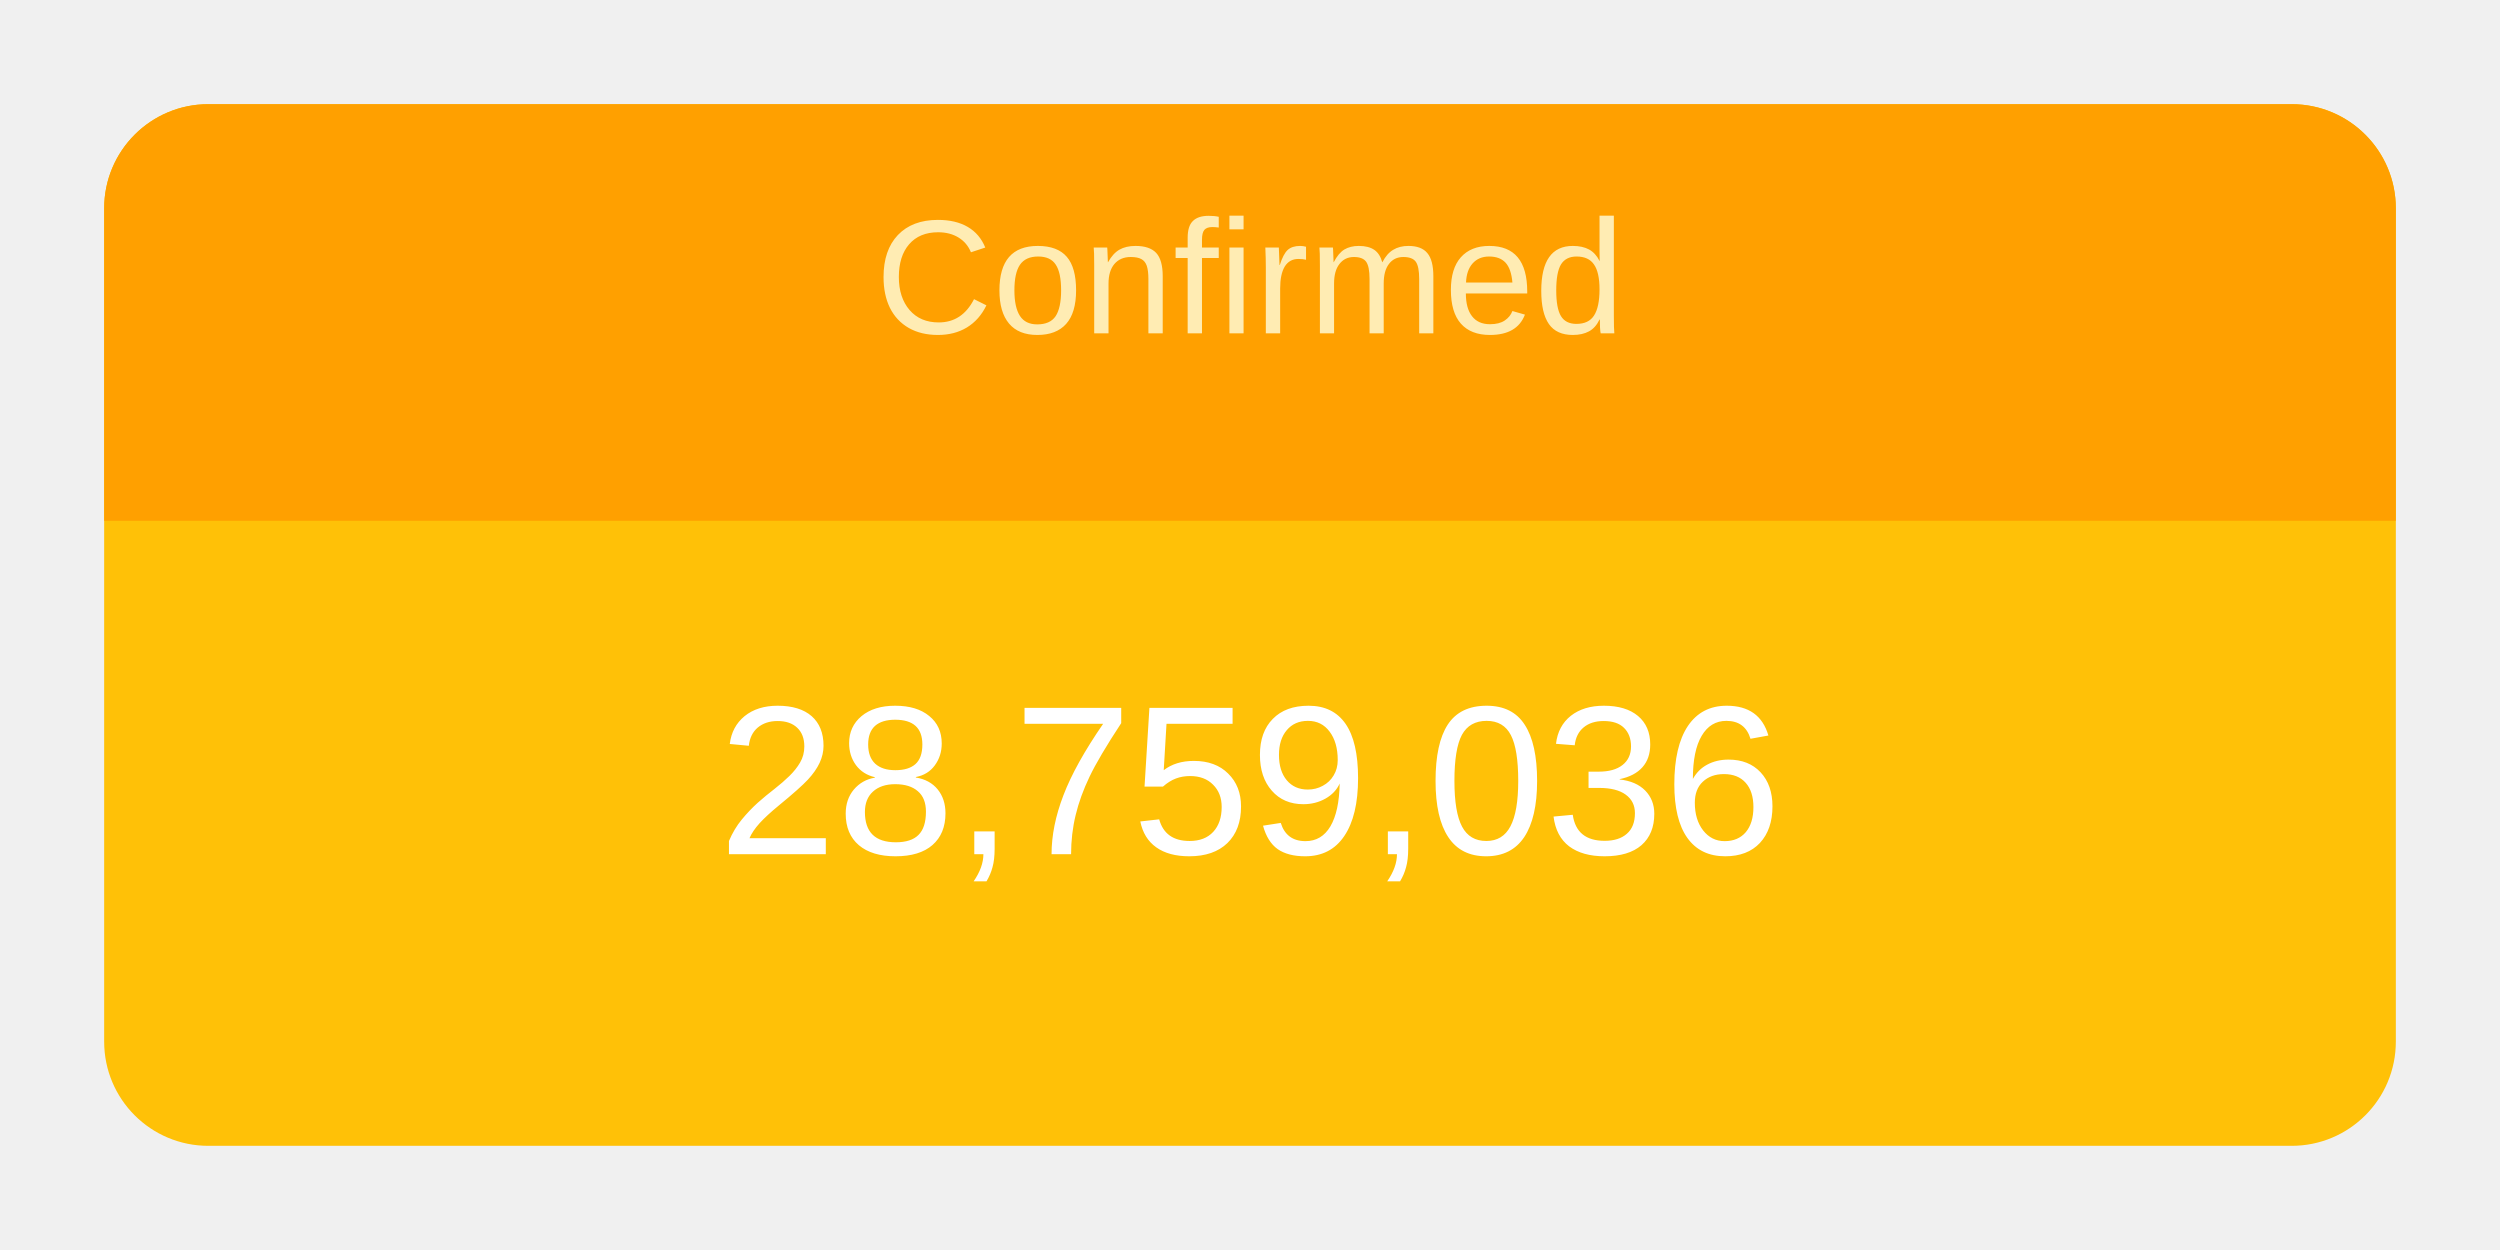
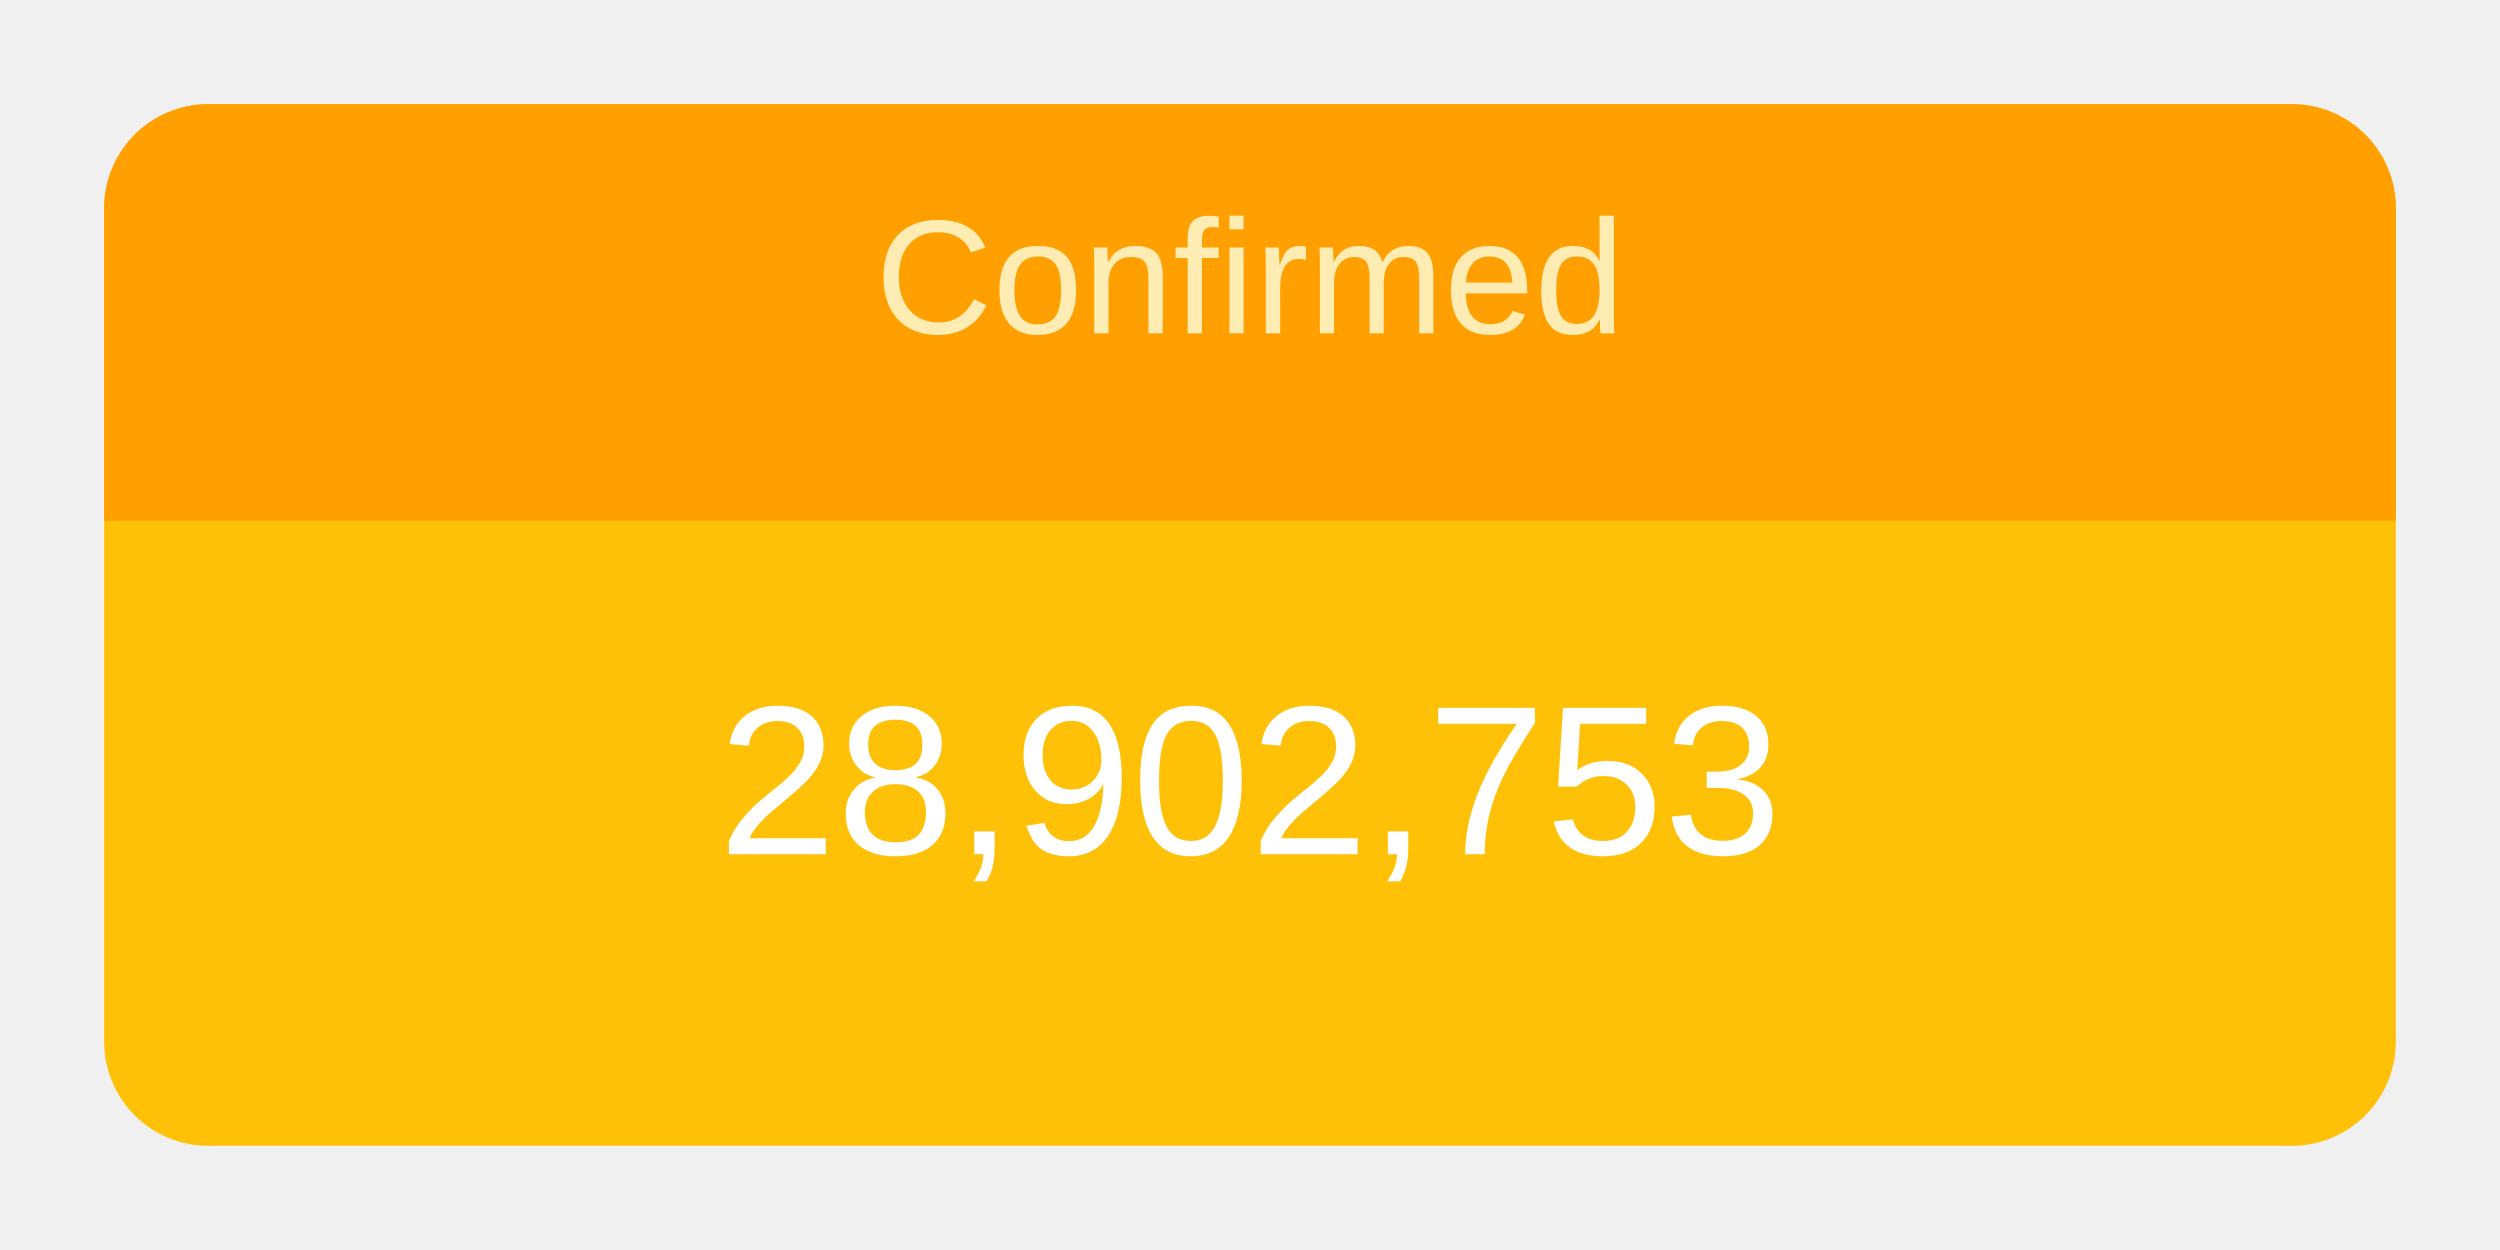
<svg xmlns="http://www.w3.org/2000/svg" height="120" viewBox="" width="240">
  <g transform="translate(10,10)">
    <rect rx="10" ry="10" width="220" height="100" style="fill: #ffc107; stroke-width: 5;" />
    <svg width="220" height="100">
      <text x="50%" y="72%" alignment-baseline="middle" text-anchor="middle" fill="white" font-size="1.7em" font-family="Arial, Helvetica, sans-serif">
-         28,759,036
+         28,902,753
      </text>
    </svg>
    <path fill="#FFA000" d=" M 210 0              a 10 10 0 0 1 10 10              v 30             h-220             v-30             a 10 10 0 0 1 10 -10" />
    <svg width="220" height="40">
      <text x="50%" y="55%" alignment-baseline="middle" text-anchor="middle" fill="#FFECB3" font-size="1.3em" font-family="Arial, Helvetica, sans-serif">
        Confirmed
      </text>
    </svg>
  </g>
</svg>
